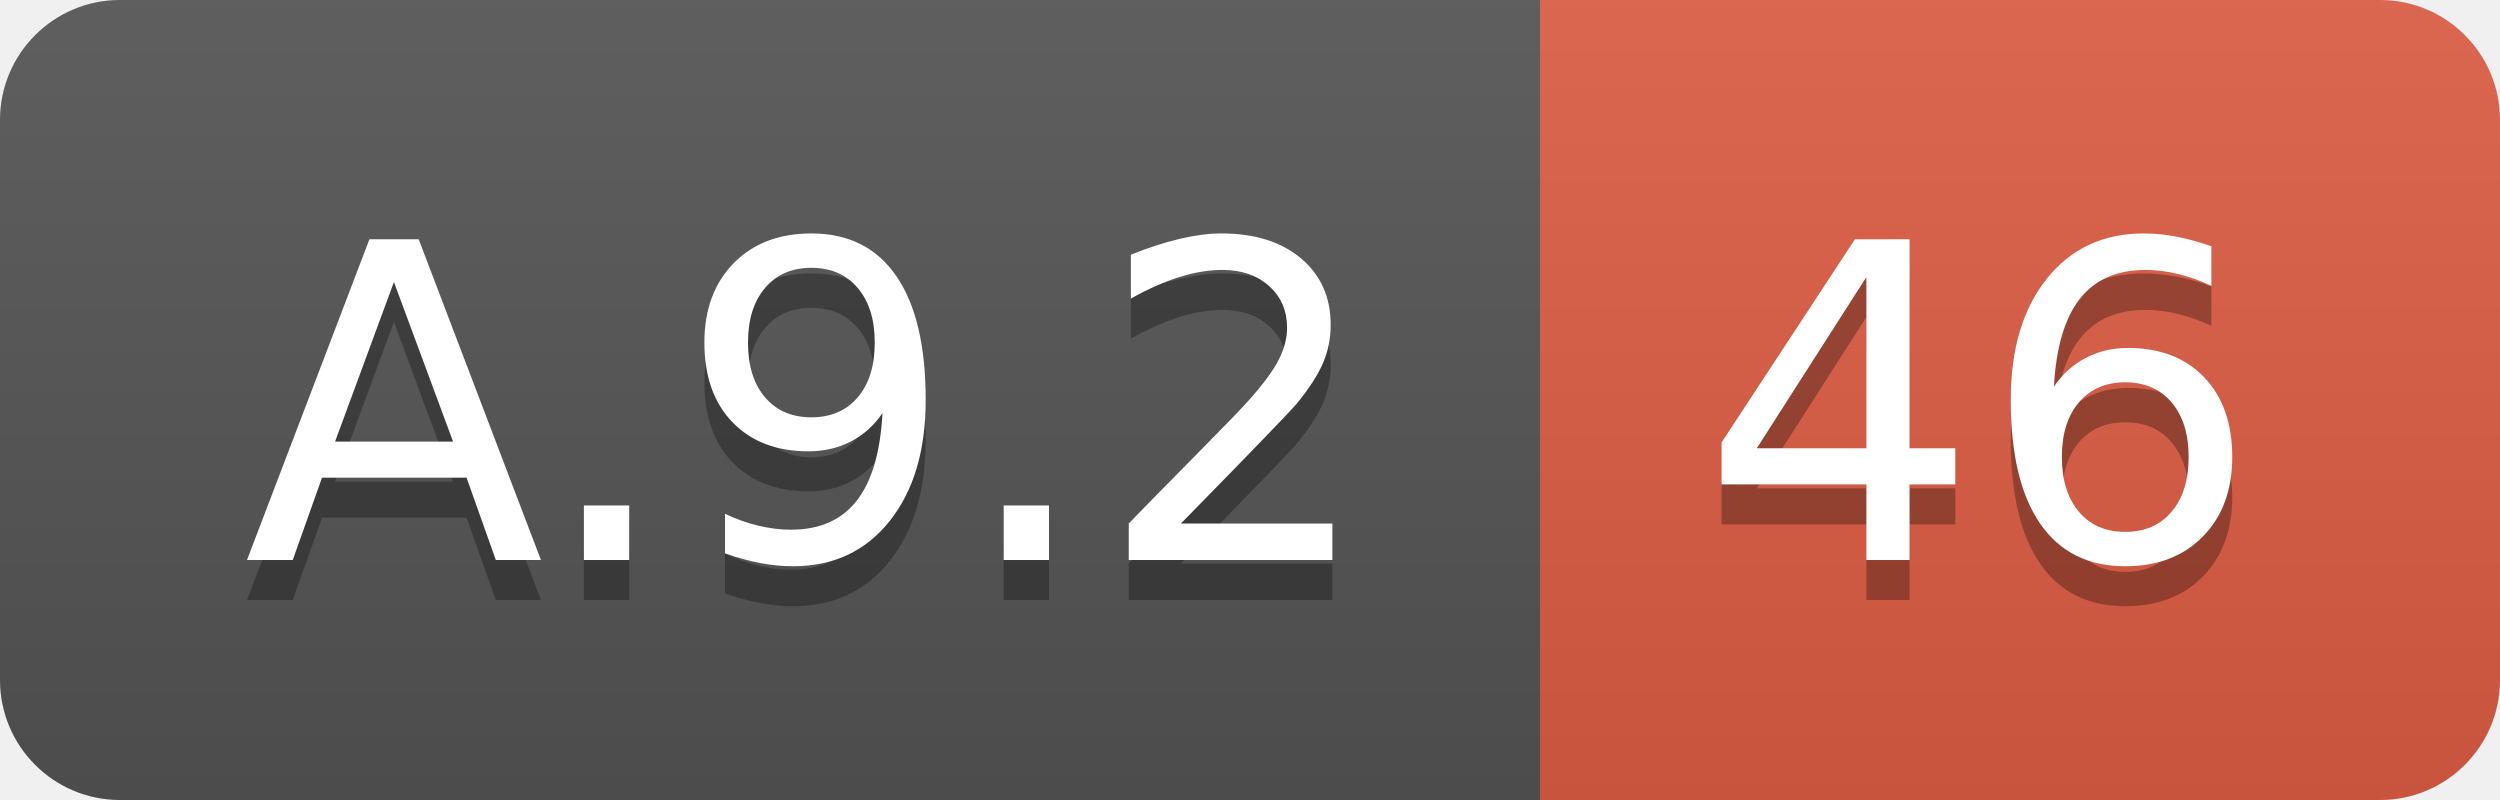
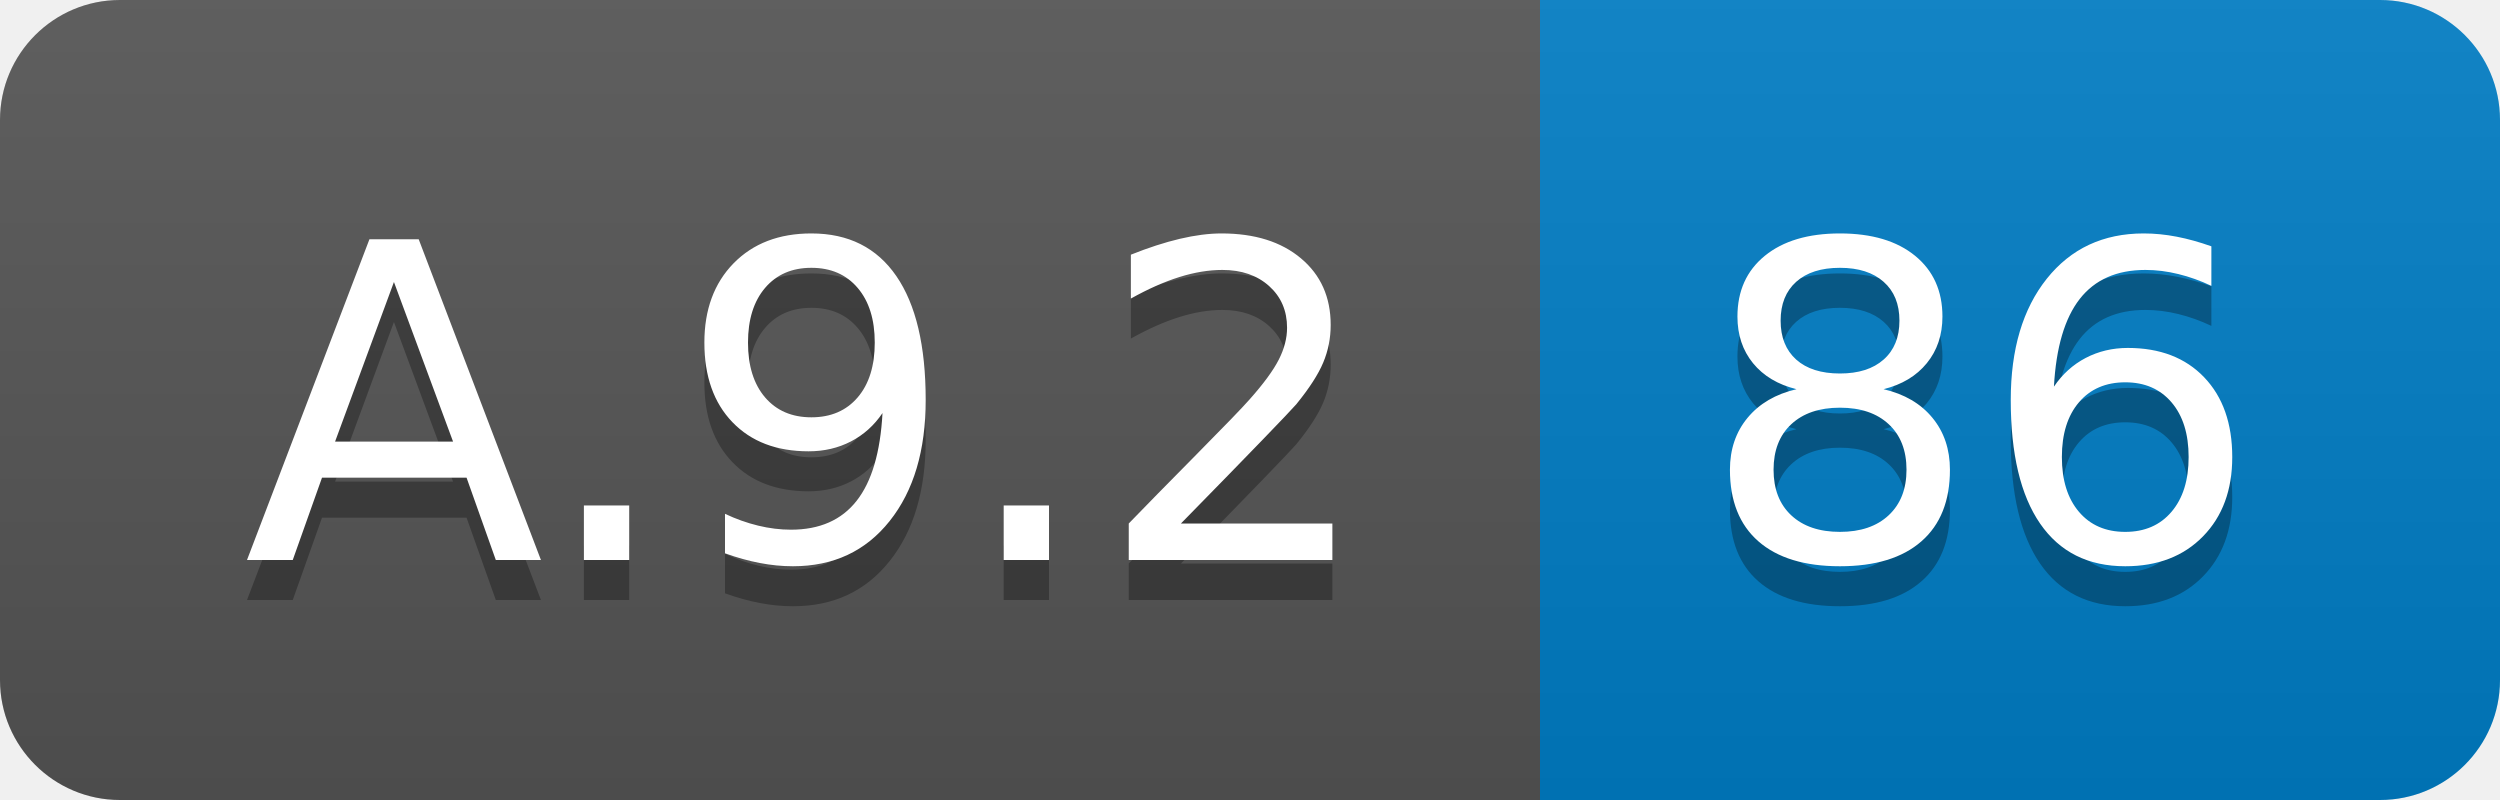
<svg xmlns="http://www.w3.org/2000/svg" width="62.5" height="20">
  <linearGradient id="smooth" x2="0" y2="100%">
    <stop offset="0" stop-color="#bbb" stop-opacity=".1" />
    <stop offset="1" stop-opacity=".1" />
  </linearGradient>
  <clipPath id="round">
    <rect width="62.5" height="20" rx="3" fill="#fff" />
  </clipPath>
  <g clip-path="url(#round)">
    <rect width="38.5" height="20" fill="#555" />
-     <rect x="38.5" width="24.0" height="20" fill="#e05d44" />
+     <rect x="38.5" width="24.0" height="20" fill="#007ec6" />
    <rect width="62.5" height="20" fill="url(#smooth)" />
  </g>
  <g fill="#fff" text-anchor="middle" font-family="DejaVu Sans,Verdana,Geneva,sans-serif" font-size="110">
    <text x="202.5" y="150" fill="#010101" fill-opacity=".3" transform="scale(0.1)" textLength="285.0" lengthAdjust="spacing">A.9.2</text>
    <text x="202.5" y="140" transform="scale(0.1)" textLength="285.0" lengthAdjust="spacing">A.9.2</text>
-     <text x="495.0" y="150" fill="#010101" fill-opacity=".3" transform="scale(0.1)" textLength="140.0" lengthAdjust="spacing">46</text>
-     <text x="495.0" y="140" transform="scale(0.1)" textLength="140.0" lengthAdjust="spacing">46</text>
+     <text x="495.0" y="150" fill="#010101" fill-opacity=".3" transform="scale(0.1)" textLength="140.0" lengthAdjust="spacing">86</text>
+     <text x="495.0" y="140" transform="scale(0.1)" textLength="140.0" lengthAdjust="spacing">86</text>
  </g>
</svg>
